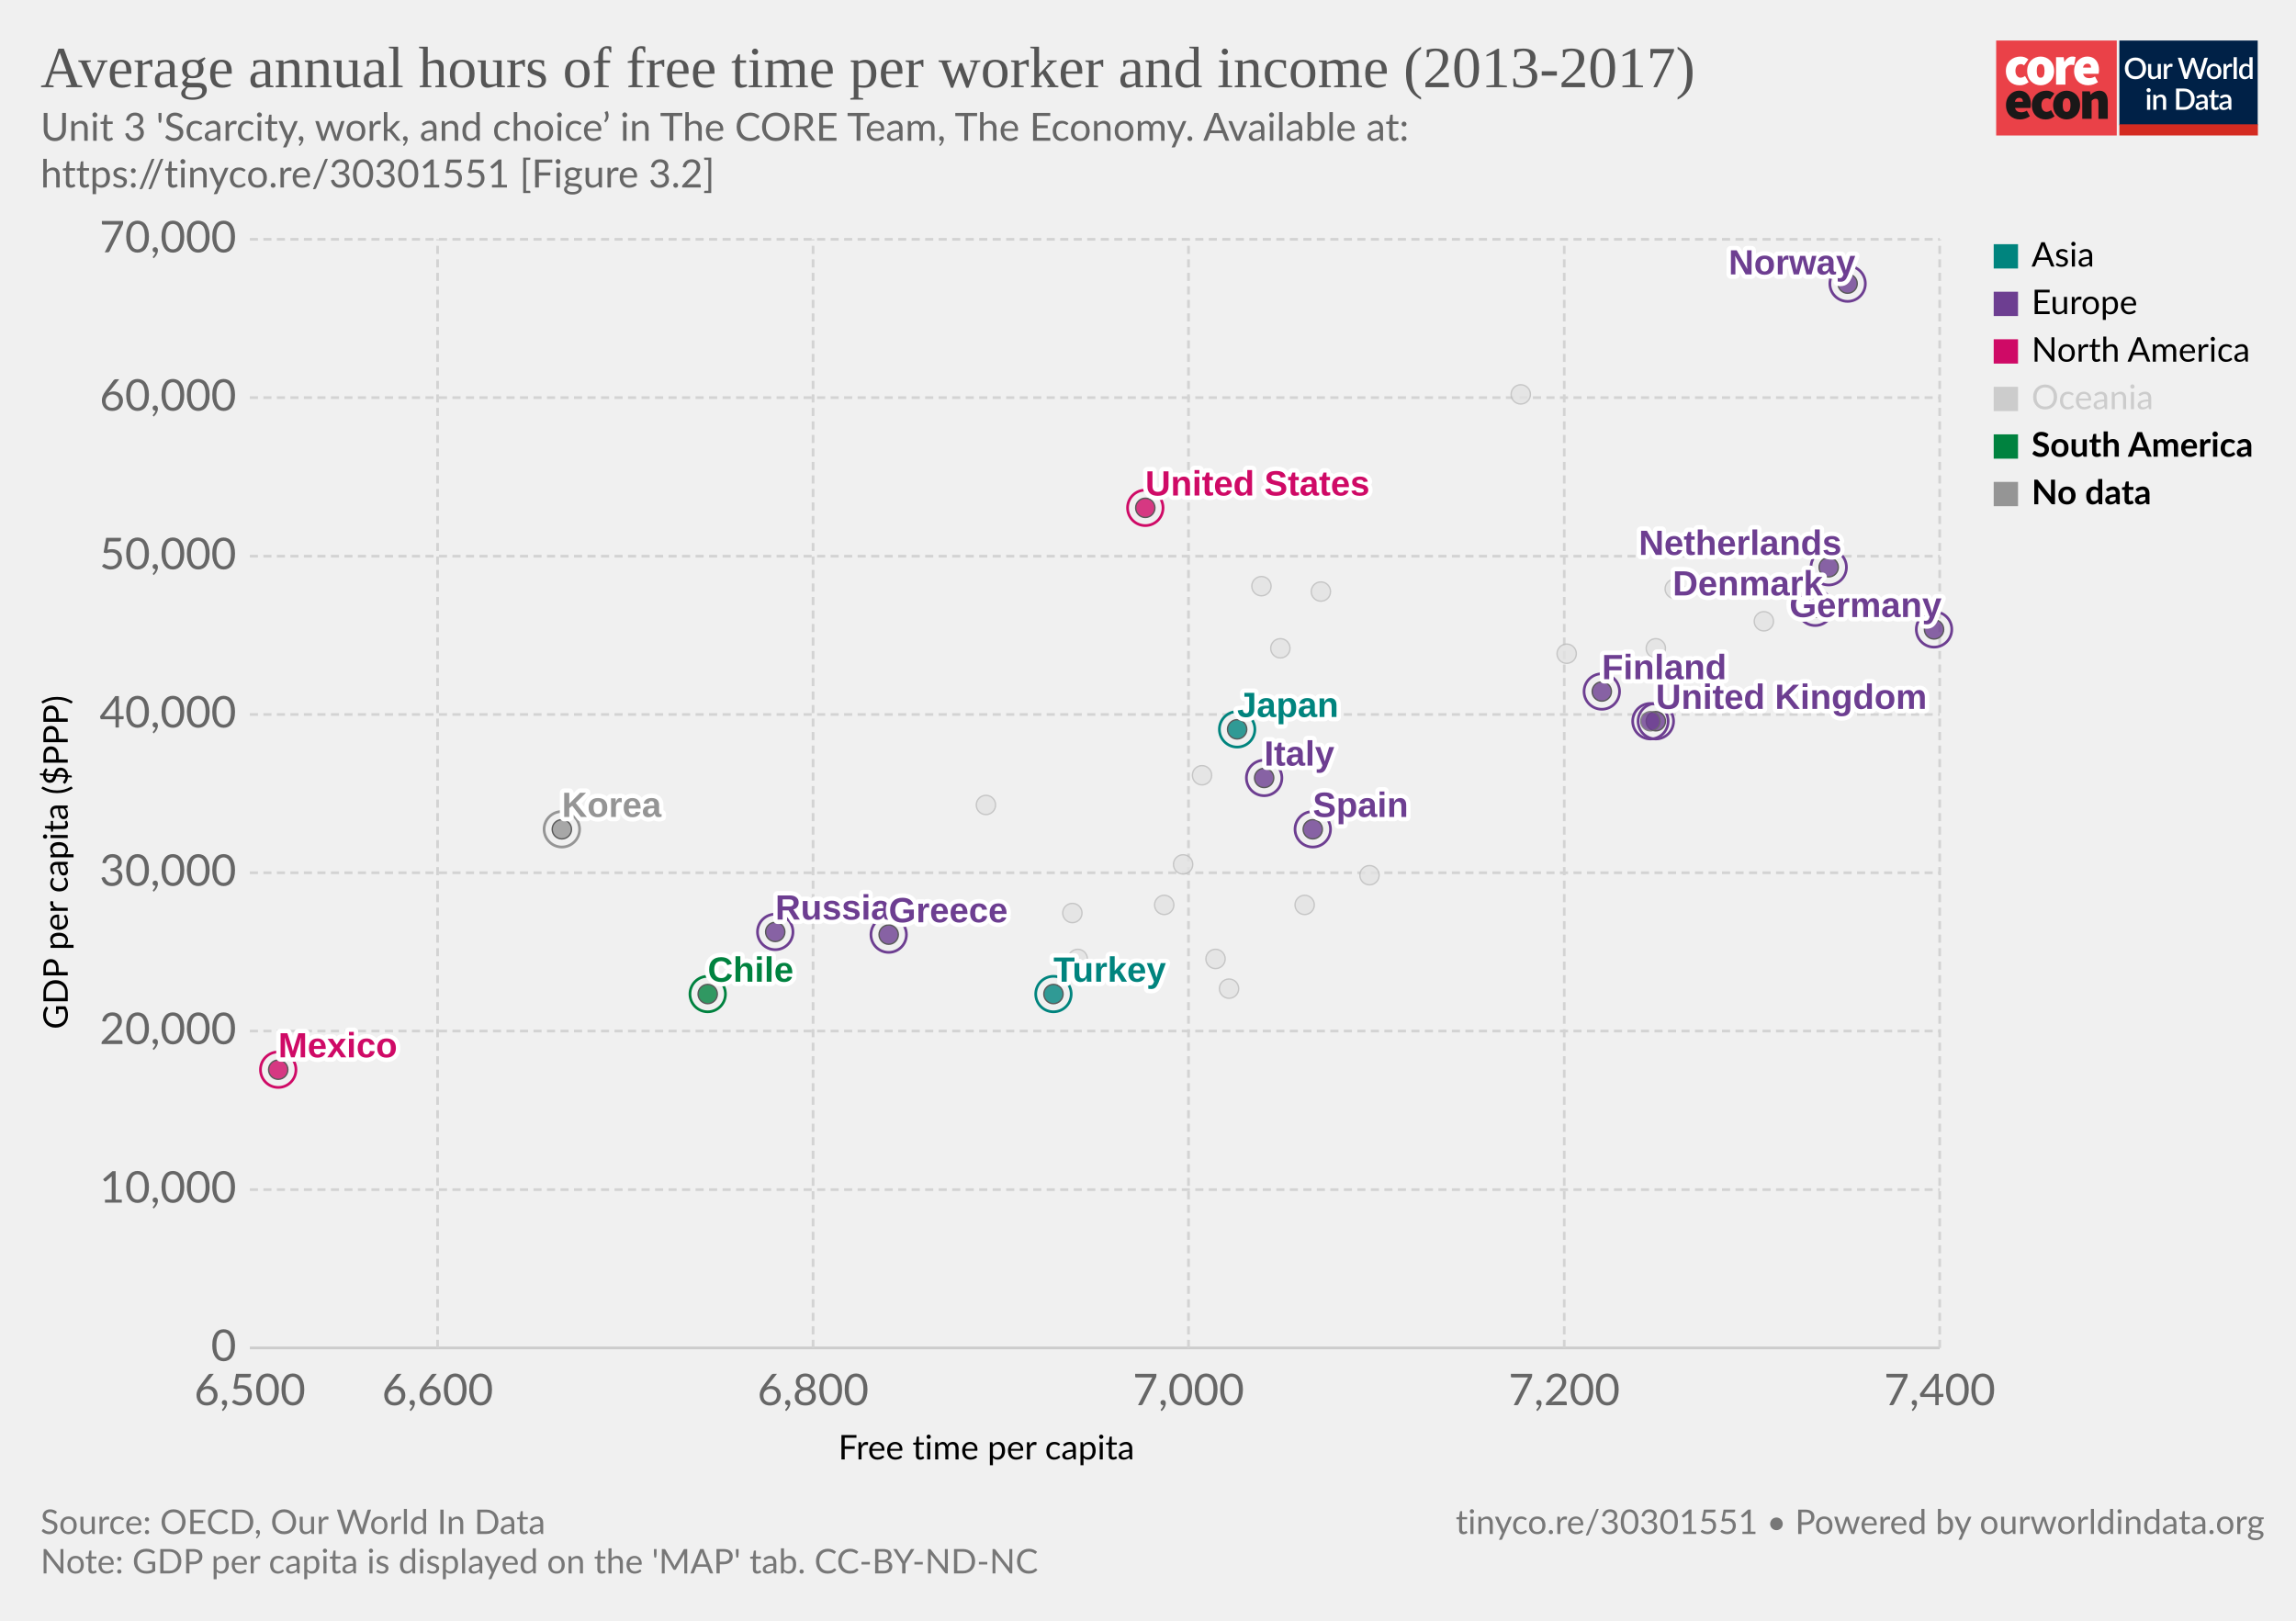
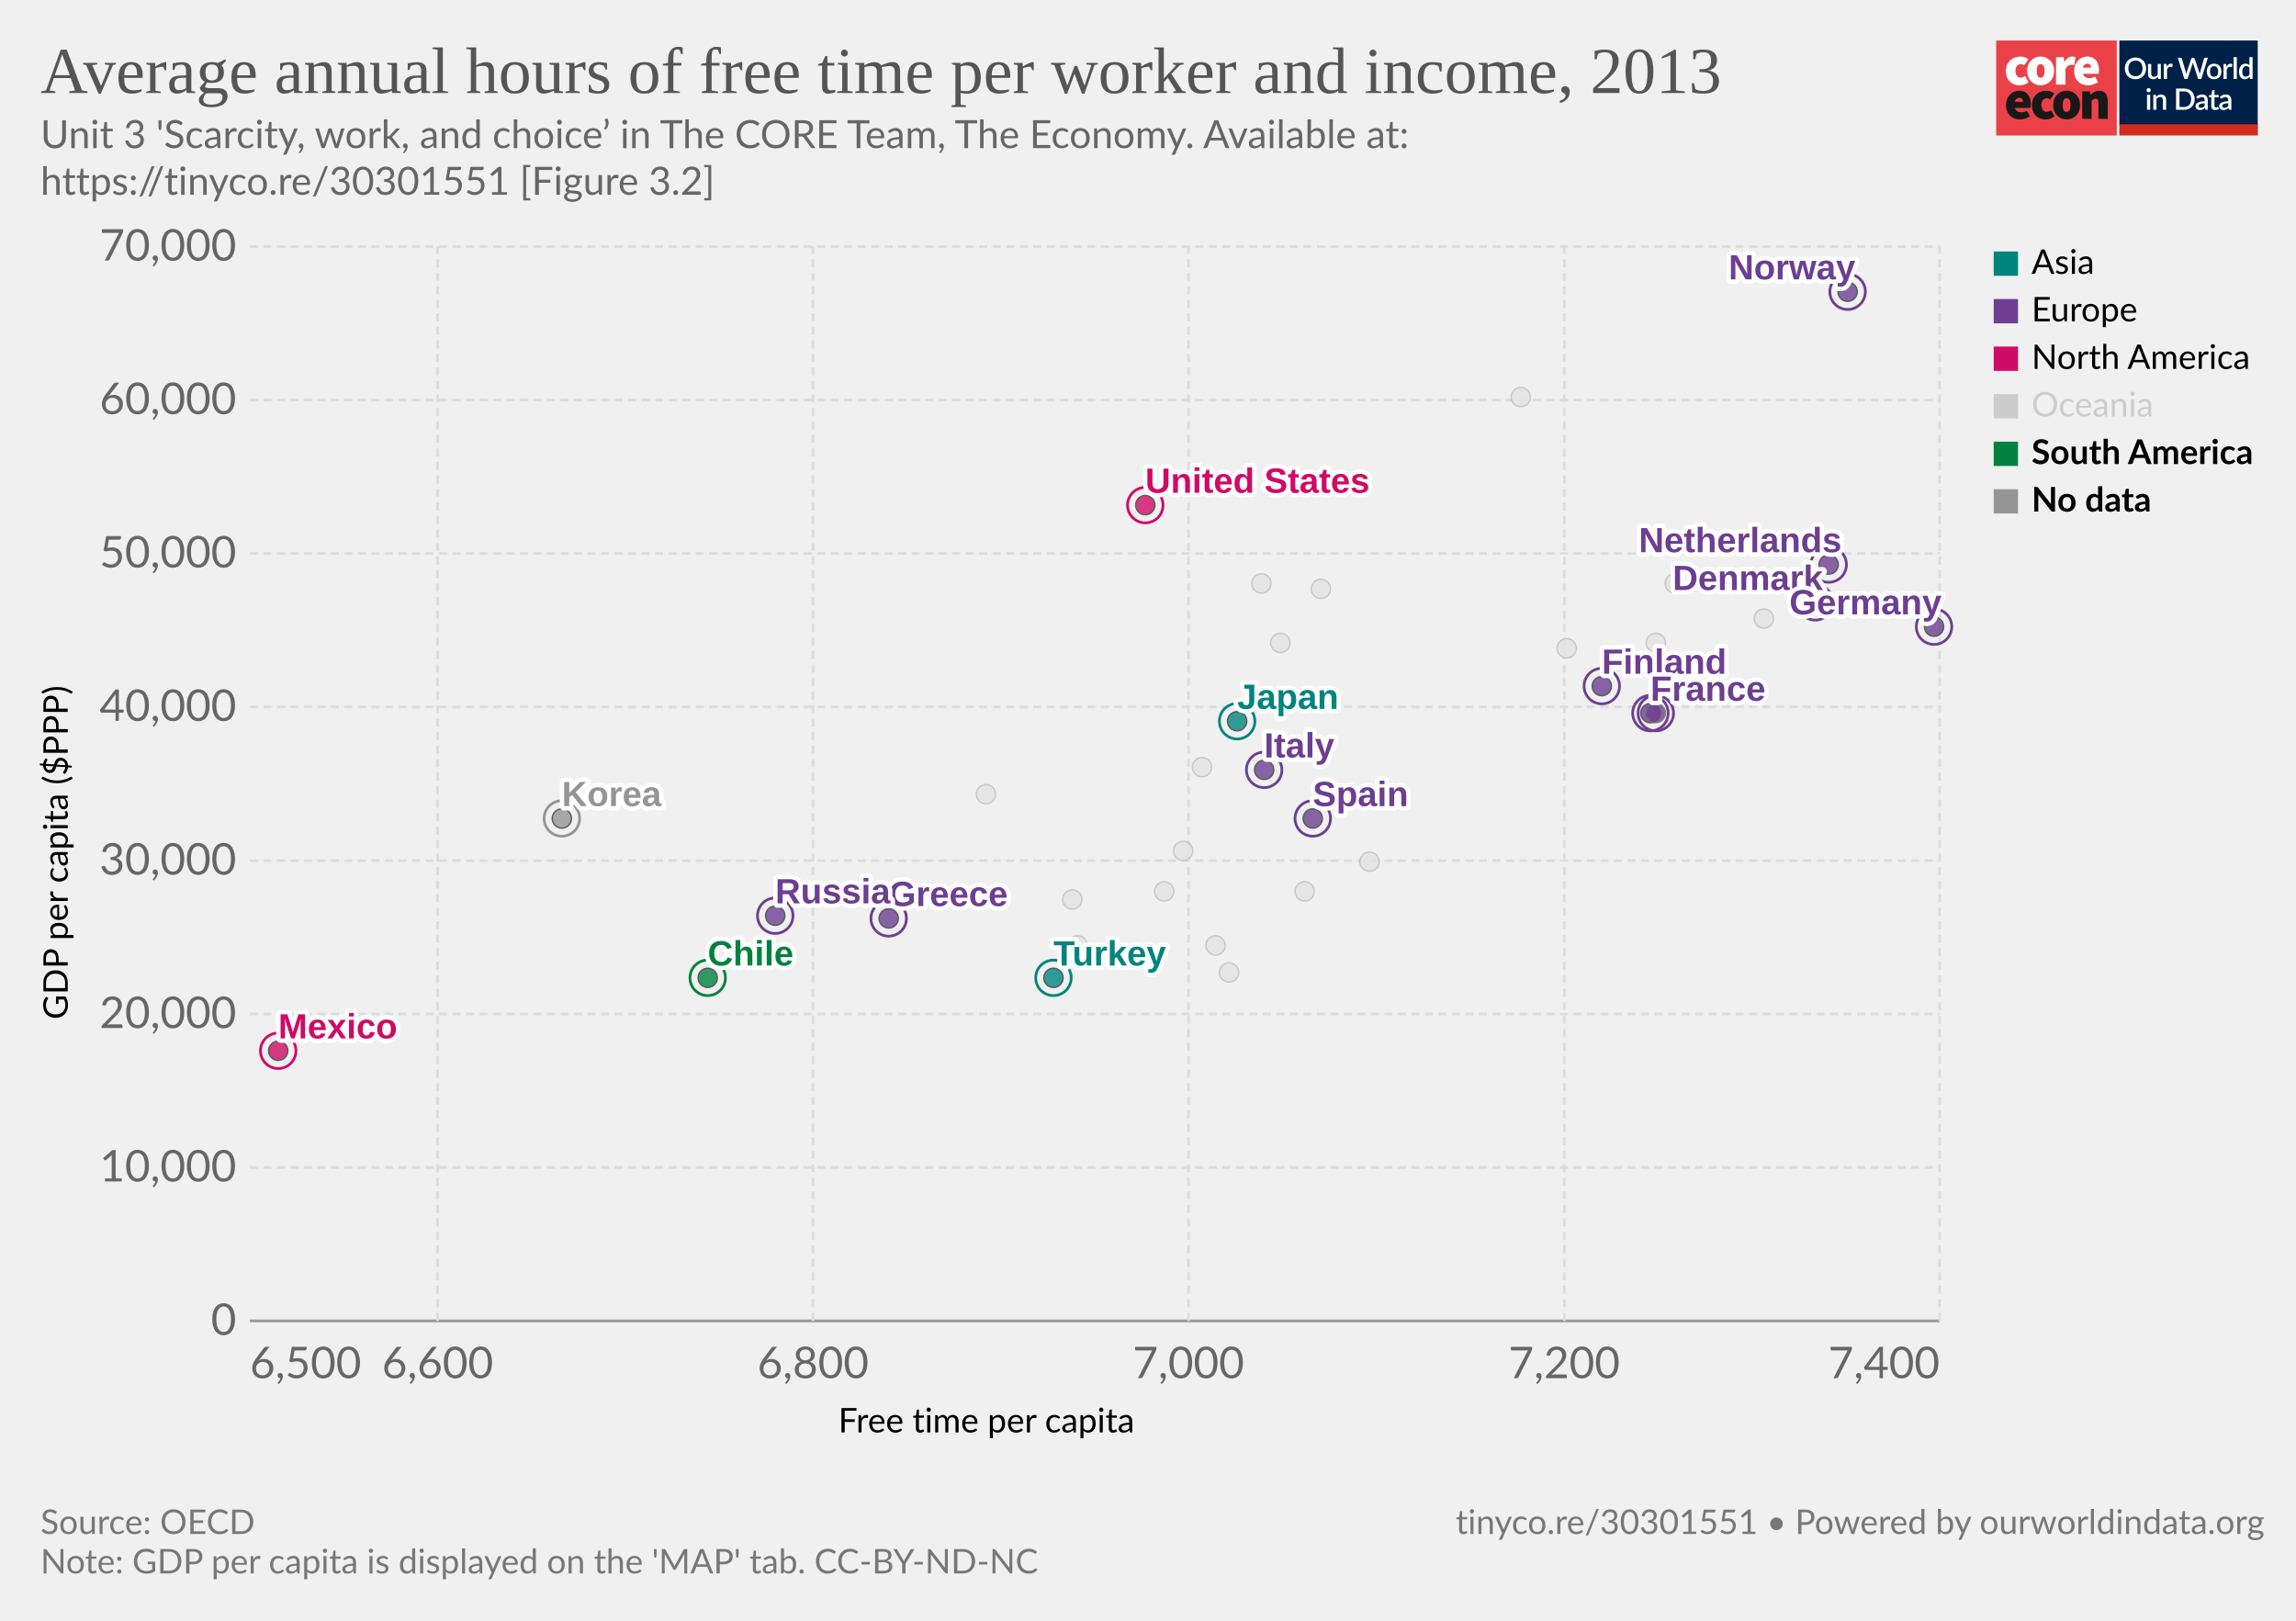
<svg xmlns="http://www.w3.org/2000/svg" version="1.1" style="background-color:#fff;-webkit-font-smoothing:antialiased" width="850" height="600" viewBox="0 0 850 600" font-family="Lato,'Helvetica Neue',Helvetica,Arial,sans-serif" font-size="18" text-rendering="optimizeLegibility">
  <g class="HeaderView">
    <g transform="matrix(.95 0 0 .95 739 15)">
-       <svg width="102" height="37" viewBox="0 0 102 37" fill="none">
+       <svg className="coreLogo" width="102" height="37" viewBox="0 0 102 37" fill="none">
        <path d="M47 0H0v37h47V0z" fill="#EA4148" />
        <path d="M3.78 11.85c0-3.55 2.67-5.6 5.68-5.6a4.63 4.63 0 013.09 1.1l-1.7 2.36c-.31-.32-.74-.5-1.18-.52-1.36 0-2.16 1.03-2.16 2.66 0 1.62.89 2.65 2.03 2.65a2.93 2.93 0 001.7-.69l1.4 2.4a5.29 5.29 0 01-3.52 1.24c-3 0-5.34-2.05-5.34-5.6z" fill="#fff" />
        <path d="M18.85 11.85c0-1.63-.42-2.66-1.52-2.66s-1.52 1.03-1.52 2.66c0 1.62.42 2.65 1.52 2.65s1.52-1.03 1.52-2.65zm-6.77 0c0-3.55 2.54-5.6 5.25-5.6 2.7 0 5.25 2.05 5.25 5.6s-2.54 5.6-5.25 5.6-5.25-2.05-5.25-5.6M23.34 6.5h2.97l.25 1.84h.09c.78-1.46 1.97-2.1 3-2.1.45-.02.9.05 1.32.22l-.6 3.16c-.38-.1-.78-.16-1.18-.17-.76 0-1.7.47-2.2 1.8v5.94h-3.65V6.5zm13.64 4.06c0-.81-.34-1.54-1.44-1.54-.8 0-1.49.47-1.7 1.54h3.14zm-6.6 1.29c0-3.47 2.49-5.6 5.07-5.6 3.13 0 4.62 2.3 4.62 5.17 0 .52-.05 1.03-.15 1.54h-6.04c.34 1.28 1.27 1.71 2.46 1.71a4.3 4.3 0 002.16-.64l1.18 2.18a7.08 7.08 0 01-3.85 1.24c-3.09 0-5.46-2.05-5.46-5.6" fill="#fff" />
        <path d="M10.43 23.87c0-.81-.34-1.54-1.44-1.54-.8 0-1.48.47-1.69 1.54h3.13zm-6.6 1.28c0-3.46 2.5-5.6 5.08-5.6 3.13 0 4.61 2.3 4.61 5.18 0 .51-.05 1.03-.15 1.54H7.34c.34 1.28 1.27 1.7 2.46 1.7.76-.01 1.5-.23 2.16-.63l1.18 2.18a7.08 7.08 0 01-3.85 1.24c-3.1 0-5.46-2.06-5.46-5.6m10.07-.01c0-3.55 2.67-5.6 5.68-5.6a4.63 4.63 0 013.09 1.11l-1.7 2.35c-.32-.31-.74-.5-1.18-.51-1.36 0-2.16 1.03-2.16 2.65 0 1.63.89 2.66 2.03 2.66a2.93 2.93 0 001.7-.69l1.39 2.4a5.29 5.29 0 01-3.51 1.24c-3 0-5.34-2.06-5.34-5.6" fill="#1A1818" />
        <path d="M28.97 25.15c0-1.62-.42-2.65-1.52-2.65s-1.52 1.03-1.52 2.65c0 1.63.42 2.66 1.52 2.66s1.52-1.03 1.52-2.66zm-6.77 0c0-3.55 2.54-5.6 5.25-5.6 2.7 0 5.25 2.05 5.25 5.6s-2.54 5.6-5.25 5.6-5.25-2.04-5.25-5.6m11.34-5.35h2.97l.25 1.29h.09a4.76 4.76 0 013.34-1.54c2.33 0 3.3 1.71 3.3 4.36v6.6h-3.64v-6.13c0-1.37-.34-1.7-1.06-1.7-.67 0-1.05.3-1.6.8v7.02h-3.65V19.8z" fill="#1A1818" />
        <path fill="#fff" d="M48 0h54v37H48z" />
        <path d="M48 0h53.93v33H48V0z" fill="#002147" />
        <path d="M58.42 10.86c0 .61-.1 1.18-.3 1.7a3.83 3.83 0 01-2.15 2.21c-.5.21-1.07.32-1.7.32-.6 0-1.17-.1-1.68-.32a3.9 3.9 0 01-2.15-2.21c-.2-.52-.3-1.09-.3-1.7 0-.61.1-1.18.3-1.7a3.93 3.93 0 012.15-2.22 4.38 4.38 0 011.69-.31c.62 0 1.18.1 1.69.31a3.79 3.79 0 012.15 2.22c.2.52.3 1.09.3 1.7zm-1.38 0c0-.48-.06-.9-.2-1.28A2.38 2.38 0 0055.43 8a2.97 2.97 0 00-1.14-.21c-.42 0-.8.07-1.15.21-.34.14-.63.35-.87.61a2.8 2.8 0 00-.56.97c-.13.38-.2.8-.2 1.28s.07.9.2 1.29a2.46 2.46 0 001.43 1.57c.35.14.73.2 1.15.2.42 0 .8-.06 1.15-.2a2.4 2.4 0 001.42-1.57c.13-.38.2-.81.2-1.29zm7.14-1.72V15h-.74c-.17 0-.27-.08-.32-.24l-.1-.54a3.42 3.42 0 01-.81.63 2.3 2.3 0 01-1.06.24c-.32 0-.6-.05-.85-.16a1.72 1.72 0 01-1-1.15 3.1 3.1 0 01-.12-.91V9.14h1.24v3.73c0 .4.09.7.27.92.18.22.46.32.83.32.27 0 .53-.06.76-.18.24-.13.46-.3.67-.52V9.13h1.23zm2.33 1.08c.18-.37.4-.66.66-.87.27-.22.58-.32.94-.32a1.34 1.34 0 01.66.17l-.09.93a.26.26 0 01-.07.14.2.2 0 01-.13.03c-.06 0-.14 0-.25-.03a1.62 1.62 0 00-.8.04c-.13.05-.25.13-.35.22-.1.1-.2.21-.28.35-.08.14-.15.3-.22.47V15h-1.24V9.13h.72c.13 0 .22.03.27.08.05.05.08.13.1.25l.08.76zm16-3.5L79.94 15h-1.21l-1.95-5.95a4.7 4.7 0 01-.12-.46 3.32 3.32 0 01-.13.46L74.57 15h-1.22l-2.57-8.28h1.13c.11 0 .2.03.28.09.08.05.14.12.16.22l1.56 5.3a6.11 6.11 0 01.16.8 10 10 0 01.2-.8l1.78-5.3a.48.48 0 01.16-.21.4.4 0 01.28-.1h.4c.11 0 .21.03.28.1.08.05.13.12.17.21l1.77 5.3.1.37.1.4a59.35 59.35 0 00.16-.76L81 7.03a.4.4 0 01.16-.22.49.49 0 01.3-.09h1.04zm2.41 2.32c.44 0 .83.07 1.18.22a2.49 2.49 0 011.47 1.55c.13.37.2.79.2 1.25 0 .47-.07.88-.2 1.26-.14.37-.33.69-.58.95a2.87 2.87 0 01-2.07.82c-.43 0-.83-.07-1.18-.22a2.55 2.55 0 01-1.47-1.55c-.14-.38-.2-.8-.2-1.26 0-.46.06-.88.2-1.25a2.55 2.55 0 011.47-1.55c.35-.15.75-.22 1.18-.22zm0 5.08c.53 0 .92-.18 1.18-.53.26-.36.4-.86.4-1.52s-.14-1.17-.4-1.53c-.26-.36-.65-.54-1.18-.54-.53 0-.93.18-1.2.54-.25.36-.38.87-.38 1.53s.13 1.16.39 1.52c.26.35.66.53 1.2.53zm4.86-3.9c.18-.37.4-.66.67-.87.26-.22.57-.32.93-.32a1.34 1.34 0 01.66.17l-.09.93a.26.26 0 01-.07.14.2.2 0 01-.13.03c-.06 0-.14 0-.25-.03a1.62 1.62 0 00-.8.04 1.29 1.29 0 00-.63.57c-.08.14-.15.3-.22.47V15H88.6V9.13h.72c.13 0 .22.03.27.08.05.05.08.13.1.25l.08.76zm4-3.73V15h-1.25V6.49h1.24zm4.91 4.09a1.45 1.45 0 00-1.24-.6c-.48 0-.86.18-1.13.54-.27.35-.4.87-.4 1.56 0 .37.02.67.08.93.07.25.15.46.27.62.11.16.25.28.42.35.16.08.35.11.56.11.31 0 .58-.07.8-.2.24-.14.45-.33.64-.58v-2.73zm1.24-4.09V15h-.75c-.16 0-.27-.08-.31-.24l-.11-.63c-.25.28-.53.52-.84.7-.31.17-.67.26-1.09.26a1.96 1.96 0 01-1.59-.78 2.73 2.73 0 01-.44-.94 4.86 4.86 0 01.01-2.5c.12-.37.3-.7.51-.96a2.3 2.3 0 011.85-.88c.34 0 .63.05.88.16.24.11.45.26.64.46V6.49h1.24zm-39.9 14.65V27h-1.24v-5.86h1.24zm.2-1.78c0 .12-.02.22-.06.32a.83.83 0 01-1.34.26.8.8 0 01-.24-.58c0-.11.02-.22.06-.32a.89.89 0 01.43-.43.76.76 0 01.64 0 .81.81 0 01.45.43c.04.1.06.2.06.32zm2.16 2.55a3.67 3.67 0 01.83-.63 2.32 2.32 0 011.9-.08c.24.11.45.26.61.46.17.2.3.43.38.7.09.28.13.58.13.9V27H65v-3.73c0-.4-.1-.7-.28-.92-.18-.22-.45-.33-.83-.33-.27 0-.53.06-.77.19-.23.13-.45.3-.66.52V27h-1.23v-5.86h.74c.17 0 .28.07.33.23l.08.54zm14.96.95c0 .61-.1 1.17-.3 1.68a3.78 3.78 0 01-2.15 2.16c-.5.2-1.07.3-1.69.3H70.1v-8.28h3.12c.62 0 1.19.1 1.7.3a3.71 3.71 0 012.14 2.16c.2.5.3 1.07.3 1.68zm-1.37 0c0-.48-.07-.9-.2-1.28a2.6 2.6 0 00-.55-.96 2.35 2.35 0 00-.87-.6 2.97 2.97 0 00-1.15-.21h-1.77v6.1h1.77c.43 0 .81-.07 1.15-.2a2.42 2.42 0 001.42-1.56c.13-.38.2-.81.2-1.29zm5.27 1.58a7.5 7.5 0 00-1.12.1c-.3.06-.55.13-.73.22a.97.97 0 00-.41.3.68.68 0 00-.12.4c0 .13.02.25.06.35.05.1.1.18.18.24.08.06.18.1.28.14a1.78 1.78 0 001.18-.14c.23-.12.46-.3.68-.53v-1.08zm-3.28-2.49a3.36 3.36 0 012.37-.92c.34 0 .63.05.9.16a1.83 1.83 0 011.06 1.18c.1.27.15.57.15.9V27h-.55a.56.56 0 01-.27-.05.42.42 0 01-.16-.23l-.12-.47-.44.36c-.15.1-.3.2-.46.26a2.77 2.77 0 01-1.75.12c-.2-.06-.38-.16-.53-.29a1.46 1.46 0 01-.48-1.18c0-.23.06-.45.18-.66.12-.22.32-.41.6-.58a4 4 0 011.1-.43 8.03 8.03 0 011.68-.19v-.39c0-.42-.1-.73-.27-.94-.18-.2-.45-.3-.8-.3-.23-.01-.43.02-.6.08a6.05 6.05 0 00-.74.39.54.54 0 01-.28.08.38.38 0 01-.22-.06.6.6 0 01-.15-.17l-.22-.4zm7.38 5.14c-.48 0-.86-.13-1.12-.4-.26-.28-.4-.67-.4-1.17v-3.41h-.64a.27.27 0 01-.18-.07c-.05-.04-.07-.11-.07-.2v-.5l.95-.14.27-1.7a.31.31 0 01.1-.15c.04-.04.1-.06.18-.06h.63v1.93h1.63v.89h-1.63v3.33c0 .2.05.37.16.48.1.11.24.17.41.17a.79.79 0 00.43-.12 4 4 0 00.12-.08.2.2 0 01.11-.04c.07 0 .13.04.17.11l.37.6c-.2.18-.42.3-.68.4a2.5 2.5 0 01-.8.13zm5.11-2.65a7.5 7.5 0 00-1.11.1 3 3 0 00-.74.22.97.97 0 00-.4.3.68.68 0 00-.13.4c0 .13.02.25.06.35.05.1.11.18.19.24s.17.1.28.14a1.78 1.78 0 001.18-.14c.23-.12.45-.3.67-.53v-1.08zm-3.28-2.49a3.36 3.36 0 012.37-.92c.34 0 .64.05.9.16.27.11.49.26.66.46.18.2.32.44.41.72.1.27.14.57.14.9V27h-.55a.56.56 0 01-.27-.05c-.06-.04-.11-.11-.15-.23l-.12-.47-.45.36c-.14.1-.3.2-.45.26a2.77 2.77 0 01-1.75.12c-.2-.06-.38-.16-.53-.29a1.46 1.46 0 01-.49-1.18c0-.23.06-.45.18-.66.12-.22.32-.41.6-.58.28-.17.65-.31 1.1-.43a8.03 8.03 0 011.68-.19v-.39c0-.42-.09-.73-.27-.94-.18-.2-.44-.3-.8-.3a1.5 1.5 0 00-.59.08 6.09 6.09 0 00-.74.39.54.54 0 01-.29.08.38.38 0 01-.22-.06.6.6 0 01-.14-.17l-.23-.4z" fill="#fff" />
        <path fill="#D42B21" d="M48 32.65h54V37H48z" />
      </svg>
    </g>
-     <a href="https://ourworldindata.org/grapher/annual-hours-of-free-time-per-worker-and-income-finn?tab=chart&amp;stackMode=absolute&amp;region=World" target="_blank" rel="noopener" font-family="&quot;Playfair Display&quot;,Georgia,&quot;Times New Roman&quot;,serif">
-       <text font-size="21.6" x="15" y="32.3" fill="#555">
-         <tspan x="15" y="32.28">Average annual hours of free time per worker and income (2013-2017)</tspan>
+     <a href="https://ourworldindata.org/grapher/annual-hours-of-free-time-per-worker-and-income-finn" target="_blank" rel="noopener" font-family="&quot;Playfair Display&quot;,Georgia,&quot;Times New Roman&quot;,serif">
+       <text font-size="24.3" x="15" y="34.4" fill="#555">
+         <tspan x="15" y="34.44">Average annual hours of free time per worker and income, 2013</tspan>
      </text>
    </a>
-     <text font-size="14.4" x="15" y="52.1" fill="#666">
-       <tspan x="15" y="52.12">Unit 3 'Scarcity, work, and choice’ in The CORE Team, The Economy. Available at:</tspan>
-       <tspan x="15" y="69.4">https://tinyco.re/30301551 [Figure 3.2]</tspan>
+     <text font-size="14.4" x="15" y="54.8" fill="#666">
+       <tspan x="15" y="54.82">Unit 3 'Scarcity, work, and choice’ in The CORE Team, The Economy. Available at:</tspan>
+       <tspan x="15" y="72.1">https://tinyco.re/30301551 [Figure 3.2]</tspan>
    </text>
  </g>
  <g class="ScatterPlot">
    <g class="DualAxisView">
      <g class="HorizontalAxis">
-         <text font-size="12.6" x="310.4" y="540.3">
-           <tspan x="310.35" y="540.28">Free time per capita</tspan>
-         </text>
-         <text x="92.5" y="520.2" fill="#666" text-anchor="middle" font-size="16.2">6,500</text>
-         <text x="162" y="520.2" fill="#666" text-anchor="middle" font-size="16.2">6,600</text>
-         <text x="301" y="520.2" fill="#666" text-anchor="middle" font-size="16.2">6,800</text>
-         <text x="440" y="520.2" fill="#666" text-anchor="middle" font-size="16.2">7,000</text>
-         <text x="579.1" y="520.2" fill="#666" text-anchor="middle" font-size="16.2">7,200</text>
-         <text x="718.1" y="520.2" fill="#666" text-anchor="middle" font-size="16.2">7,400</text>
+         <text font-size="12.6" x="310.4" y="530.3">
+           <tspan x="310.35" y="530.28">Free time per capita</tspan>
+         </text>
+         <text x="92.5" y="510.2" fill="#666" text-anchor="start" font-size="16.2">6,500</text>
+         <text x="162" y="510.2" fill="#666" text-anchor="middle" font-size="16.2">6,600</text>
+         <text x="301" y="510.2" fill="#666" text-anchor="middle" font-size="16.2">6,800</text>
+         <text x="440" y="510.2" fill="#666" text-anchor="middle" font-size="16.2">7,000</text>
+         <text x="579.1" y="510.2" fill="#666" text-anchor="middle" font-size="16.2">7,200</text>
+         <text x="718.09" y="510.2" fill="#666" text-anchor="end" font-size="16.2">7,400</text>
      </g>
      <g class="VerticalAxis">
-         <text font-size="12.6" x="-381" y="25.1" transform="rotate(-90)">
-           <tspan x="-381.03" y="25.08">GDP per capita ($PPP)</tspan>
-         </text>
-         <text x="87.5" y="499" fill="#666" dominant-baseline="middle" text-anchor="end" font-size="16.2">0</text>
-         <text x="87.5" y="440.4" fill="#666" dominant-baseline="middle" text-anchor="end" font-size="16.2">10,000</text>
-         <text x="87.5" y="381.7" fill="#666" dominant-baseline="middle" text-anchor="end" font-size="16.2">20,000</text>
-         <text x="87.5" y="323.1" fill="#666" dominant-baseline="middle" text-anchor="end" font-size="16.2">30,000</text>
-         <text x="87.5" y="264.5" fill="#666" dominant-baseline="middle" text-anchor="end" font-size="16.2">40,000</text>
-         <text x="87.5" y="205.9" fill="#666" dominant-baseline="middle" text-anchor="end" font-size="16.2">50,000</text>
-         <text x="87.5" y="147.2" fill="#666" dominant-baseline="middle" text-anchor="end" font-size="16.2">60,000</text>
-         <text x="87.5" y="88.6" fill="#666" dominant-baseline="middle" text-anchor="end" font-size="16.2">70,000</text>
+         <text font-size="12.6" x="-377.4" y="25.1" transform="rotate(-90)">
+           <tspan x="-377.38" y="25.08">GDP per capita ($PPP)</tspan>
+         </text>
+         <text x="87.5" y="489" dy=".32em" text-anchor="end" fill="#666" font-size="16.2">0</text>
+         <text x="87.5" y="432.2" dy=".32em" text-anchor="end" fill="#666" font-size="16.2">10,000</text>
+         <text x="87.5" y="375.4" dy=".32em" text-anchor="end" fill="#666" font-size="16.2">20,000</text>
+         <text x="87.5" y="318.6" dy=".32em" text-anchor="end" fill="#666" font-size="16.2">30,000</text>
+         <text x="87.5" y="261.7" dy=".32em" text-anchor="end" fill="#666" font-size="16.2">40,000</text>
+         <text x="87.5" y="204.9" dy=".32em" text-anchor="end" fill="#666" font-size="16.2">50,000</text>
+         <text x="87.5" y="148.1" dy=".32em" text-anchor="end" fill="#666" font-size="16.2">60,000</text>
+         <text x="87.5" y="91.3" dy=".32em" text-anchor="end" fill="#666" font-size="16.2">70,000</text>
      </g>
      <g class="AxisGridLines horizontalLines">
-         <path stroke="#ccc" d="M92.5 499h625.59" />
-         <path stroke="#d3d3d3" stroke-dasharray="3,2" d="M92.5 440.4h625.59M92.5 381.7h625.59M92.5 323.1h625.59M92.5 264.5h625.59M92.5 205.9h625.59M92.5 147.2h625.59M92.5 88.6h625.59" />
-       </g>
-       <g class="AxisGridLines verticalLines" stroke="#d3d3d3" stroke-dasharray="3,2">
-         <path d="M162 499V88.6M301 499V88.6M440 499V88.6M579.1 499V88.6M718.1 499V88.6" />
+         <path stroke="#999" d="M92.5 489h625.59" />
+         <path stroke="#ddd" stroke-dasharray="3,2" d="M92.5 432.2h625.59M92.5 375.4h625.59M92.5 318.6h625.59M92.5 261.7h625.59M92.5 204.9h625.59M92.5 148.1h625.59M92.5 91.3h625.59" />
+       </g>
+       <g class="AxisGridLines verticalLines" stroke="#ddd" stroke-dasharray="3,2">
+         <path d="M162 489V91.3M301 489V91.3M440 489V91.3M579.1 489V91.3M718.1 489V91.3" />
      </g>
    </g>
    <g class="PointsWithLabels clickable" clip-path="url(#a)" font-family="Arial, sans-serif">
-       <path fill="rgba(255,255,255,0)" d="M92.5 88.6h625.6V499H92.5z" />
+       <path fill="rgba(255,255,255,0)" d="M92.5 91.3h625.6V489H92.5z" />
      <defs>
        <clipPath id="a">
-           <path d="M82.5 78.6h645.6V509H82.5z" />
+           <path d="M82.5 81.3h645.6V499H82.5z" />
        </clipPath>
      </defs>
-       <g class="key-Ireland_0">
-         <circle cx="467" cy="217" r="3.57" fill="#e2e2e2" opacity=".8" stroke="#bbb" stroke-width=".5" />
-       </g>
-       <g class="key-Belgium_0">
-         <circle cx="580" cy="242" r="3.57" fill="#e2e2e2" opacity=".8" stroke="#bbb" stroke-width=".5" />
-       </g>
-       <g class="key-Switzerland_0">
-         <circle cx="563" cy="146" r="3.57" fill="#e2e2e2" opacity=".8" stroke="#bbb" stroke-width=".5" />
-       </g>
-       <g class="key-Sweden_0">
-         <circle cx="653" cy="230" r="3.57" fill="#e2e2e2" opacity=".8" stroke="#bbb" stroke-width=".5" />
-       </g>
-       <g class="key-Poland_0">
-         <circle cx="399" cy="355" r="3.57" fill="#e2e2e2" opacity=".8" stroke="#bbb" stroke-width=".5" />
-       </g>
-       <g class="key-Australia_0">
-         <circle cx="489" cy="219" r="3.57" fill="#e2e2e2" opacity=".8" stroke="#bbb" stroke-width=".5" />
-       </g>
-       <g class="key-Austria_0">
-         <circle cx="620" cy="218" r="3.57" fill="#e2e2e2" opacity=".8" stroke="#bbb" stroke-width=".5" />
-       </g>
-       <g class="key-Canada_0">
-         <circle cx="474" cy="240" r="3.57" fill="#e2e2e2" opacity=".8" stroke="#bbb" stroke-width=".5" />
-       </g>
-       <g class="key-Slovenia_0">
-         <circle cx="507" cy="324" r="3.57" fill="#e2e2e2" opacity=".8" stroke="#bbb" stroke-width=".5" />
-       </g>
-       <g class="key-Slovakia_0">
-         <circle cx="431" cy="335" r="3.57" fill="#e2e2e2" opacity=".8" stroke="#bbb" stroke-width=".5" />
-       </g>
-       <g class="key-Portugal_0">
-         <circle cx="483" cy="335" r="3.57" fill="#e2e2e2" opacity=".8" stroke="#bbb" stroke-width=".5" />
-       </g>
-       <g class="key-New-Zealand_0">
-         <circle cx="445" cy="287" r="3.57" fill="#e2e2e2" opacity=".8" stroke="#bbb" stroke-width=".5" />
-       </g>
-       <g class="key-Latvia_0">
-         <circle cx="455" cy="366" r="3.57" fill="#e2e2e2" opacity=".8" stroke="#bbb" stroke-width=".5" />
-       </g>
-       <g class="key-Israel_0">
-         <circle cx="365" cy="298" r="3.57" fill="#e2e2e2" opacity=".8" stroke="#bbb" stroke-width=".5" />
-       </g>
-       <g class="key-Hungary_0">
-         <circle cx="450" cy="355" r="3.57" fill="#e2e2e2" opacity=".8" stroke="#bbb" stroke-width=".5" />
-       </g>
-       <g class="key-Estonia_0">
-         <circle cx="397" cy="338" r="3.57" fill="#e2e2e2" opacity=".8" stroke="#bbb" stroke-width=".5" />
-       </g>
-       <g class="key-Czechia_0">
-         <circle cx="438" cy="320" r="3.57" fill="#e2e2e2" opacity=".8" stroke="#bbb" stroke-width=".5" />
-       </g>
-       <g class="key-Iceland_0">
-         <circle cx="613" cy="240" r="3.57" fill="#e2e2e2" opacity=".8" stroke="#bbb" stroke-width=".5" />
-       </g>
-       <g class="key-United-Kingdom_0">
-         <circle cx="613" cy="267" fill="none" stroke="#6D3E91" r="6.57" />
-         <circle cx="613" cy="267" r="3.57" fill="#6D3E91" opacity=".8" stroke="#333" stroke-width=".5" />
-       </g>
-       <g class="key-France_0">
-         <circle cx="611" cy="267" fill="none" stroke="#6D3E91" r="6.57" />
-         <circle cx="611" cy="267" r="3.57" fill="#6D3E91" opacity=".8" stroke="#666" stroke-width=".5" />
-       </g>
-       <g class="key-Netherlands_0">
-         <circle cx="677" cy="210" fill="none" stroke="#6D3E91" r="6.57" />
-         <circle cx="677" cy="210" r="3.57" fill="#6D3E91" opacity=".8" stroke="#333" stroke-width=".5" />
-       </g>
-       <g class="key-Germany_0">
-         <circle cx="716" cy="233" fill="none" stroke="#6D3E91" r="6.57" />
-         <circle cx="716" cy="233" r="3.57" fill="#6D3E91" opacity=".8" stroke="#333" stroke-width=".5" />
-       </g>
-       <g class="key-Italy_0">
-         <circle cx="468" cy="288" fill="none" stroke="#6D3E91" r="6.57" />
-         <circle cx="468" cy="288" r="3.57" fill="#6D3E91" opacity=".8" stroke="#333" stroke-width=".5" />
-       </g>
-       <g class="key-Spain_0">
-         <circle cx="486" cy="307" fill="none" stroke="#6D3E91" r="6.57" />
-         <circle cx="486" cy="307" r="3.57" fill="#6D3E91" opacity=".8" stroke="#333" stroke-width=".5" />
-       </g>
-       <g class="key-Russia_0">
-         <circle cx="287" cy="345" fill="none" stroke="#6D3E91" r="6.57" />
-         <circle cx="287" cy="345" r="3.57" fill="#6D3E91" opacity=".8" stroke="#333" stroke-width=".5" />
-       </g>
-       <g class="key-United-States_0">
-         <circle cx="424" cy="188" fill="none" stroke="#CF0A66" r="6.57" />
-         <circle cx="424" cy="188" r="3.57" fill="#CF0A66" opacity=".8" stroke="#333" stroke-width=".5" />
-       </g>
-       <g class="key-Japan_0">
-         <circle cx="458" cy="270" fill="none" stroke="#00847E" r="6.57" />
-         <circle cx="458" cy="270" r="3.57" fill="#00847E" opacity=".8" stroke="#333" stroke-width=".5" />
-       </g>
-       <g class="key-Turkey_0">
-         <circle cx="390" cy="368" fill="none" stroke="#00847E" r="6.57" />
-         <circle cx="390" cy="368" r="3.57" fill="#00847E" opacity=".8" stroke="#333" stroke-width=".5" />
-       </g>
-       <g class="key-Norway_0">
-         <circle cx="684" cy="105" fill="none" stroke="#6D3E91" r="6.57" />
-         <circle cx="684" cy="105" r="3.57" fill="#6D3E91" opacity=".8" stroke="#333" stroke-width=".5" />
-       </g>
-       <g class="key-Mexico_0">
-         <circle cx="103" cy="396" fill="none" stroke="#CF0A66" r="6.57" />
-         <circle cx="103" cy="396" r="3.57" fill="#CF0A66" opacity=".8" stroke="#333" stroke-width=".5" />
-       </g>
-       <g class="key-Greece_0">
-         <circle cx="329" cy="346" fill="none" stroke="#6D3E91" r="6.57" />
-         <circle cx="329" cy="346" r="3.57" fill="#6D3E91" opacity=".8" stroke="#333" stroke-width=".5" />
-       </g>
-       <g class="key-Finland_0">
-         <circle cx="593" cy="256" fill="none" stroke="#6D3E91" r="6.57" />
-         <circle cx="593" cy="256" r="3.57" fill="#6D3E91" opacity=".8" stroke="#333" stroke-width=".5" />
-       </g>
-       <g class="key-Denmark_0">
-         <circle cx="672" cy="225" fill="none" stroke="#6D3E91" r="6.57" />
-         <circle cx="672" cy="225" r="3.57" fill="#6D3E91" opacity=".8" stroke="#333" stroke-width=".5" />
-       </g>
-       <g class="key-Chile_0">
-         <circle cx="262" cy="368" fill="none" stroke="#00823F" r="6.57" />
-         <circle cx="262" cy="368" r="3.57" fill="#00823F" opacity=".8" stroke="#333" stroke-width=".5" />
-       </g>
-       <g class="key-Korea_0">
-         <circle cx="208" cy="307" fill="none" stroke="#959595" r="6.57" />
-         <circle cx="208" cy="307" r="3.57" fill="#959595" opacity=".8" stroke="#333" stroke-width=".5" />
-       </g>
-       <text x="613" y="262.43" font-size="13" font-family="Arial, sans-serif" font-weight="700" fill="#fff" stroke="#fff" stroke-linecap="round" stroke-linejoin="round" stroke-width=".25em">United Kingdom</text>
-       <text x="613" y="262.43" font-size="13" font-family="Arial, sans-serif" font-weight="700" fill="#6D3E91">United Kingdom</text>
-       <text x="606.67" y="205.43" font-size="13" font-family="Arial, sans-serif" font-weight="700" fill="#fff" stroke="#fff" stroke-linecap="round" stroke-linejoin="round" stroke-width=".25em">Netherlands</text>
-       <text x="606.67" y="205.43" font-size="13" font-family="Arial, sans-serif" font-weight="700" fill="#6D3E91">Netherlands</text>
-       <text x="662.44" y="228.43" font-size="13" font-family="Arial, sans-serif" font-weight="700" fill="#fff" stroke="#fff" stroke-linecap="round" stroke-linejoin="round" stroke-width=".25em">Germany</text>
-       <text x="662.44" y="228.43" font-size="13" font-family="Arial, sans-serif" font-weight="700" fill="#6D3E91">Germany</text>
-       <text x="468" y="283.43" font-size="13" font-family="Arial, sans-serif" font-weight="700" fill="#fff" stroke="#fff" stroke-linecap="round" stroke-linejoin="round" stroke-width=".25em">Italy</text>
-       <text x="468" y="283.43" font-size="13" font-family="Arial, sans-serif" font-weight="700" fill="#6D3E91">Italy</text>
-       <text x="486" y="302.43" font-size="13" font-family="Arial, sans-serif" font-weight="700" fill="#fff" stroke="#fff" stroke-linecap="round" stroke-linejoin="round" stroke-width=".25em">Spain</text>
-       <text x="486" y="302.43" font-size="13" font-family="Arial, sans-serif" font-weight="700" fill="#6D3E91">Spain</text>
-       <text x="287" y="340.43" font-size="13" font-family="Arial, sans-serif" font-weight="700" fill="#fff" stroke="#fff" stroke-linecap="round" stroke-linejoin="round" stroke-width=".25em">Russia</text>
-       <text x="287" y="340.43" font-size="13" font-family="Arial, sans-serif" font-weight="700" fill="#6D3E91">Russia</text>
-       <text x="424" y="183.43" font-size="13" font-family="Arial, sans-serif" font-weight="700" fill="#fff" stroke="#fff" stroke-linecap="round" stroke-linejoin="round" stroke-width=".25em">United States</text>
-       <text x="424" y="183.43" font-size="13" font-family="Arial, sans-serif" font-weight="700" fill="#CF0A66">United States</text>
-       <text x="458" y="265.43" font-size="13" font-family="Arial, sans-serif" font-weight="700" fill="#fff" stroke="#fff" stroke-linecap="round" stroke-linejoin="round" stroke-width=".25em">Japan</text>
-       <text x="458" y="265.43" font-size="13" font-family="Arial, sans-serif" font-weight="700" fill="#00847E">Japan</text>
-       <text x="390" y="363.43" font-size="13" font-family="Arial, sans-serif" font-weight="700" fill="#fff" stroke="#fff" stroke-linecap="round" stroke-linejoin="round" stroke-width=".25em">Turkey</text>
-       <text x="390" y="363.43" font-size="13" font-family="Arial, sans-serif" font-weight="700" fill="#00847E">Turkey</text>
-       <text x="639.93" y="101.6" font-size="13" font-family="Arial, sans-serif" font-weight="700" fill="#fff" stroke="#fff" stroke-linecap="round" stroke-linejoin="round" stroke-width=".25em">Norway</text>
-       <text x="639.93" y="101.6" font-size="13" font-family="Arial, sans-serif" font-weight="700" fill="#6D3E91">Norway</text>
-       <text x="103" y="391.43" font-size="13" font-family="Arial, sans-serif" font-weight="700" fill="#fff" stroke="#fff" stroke-linecap="round" stroke-linejoin="round" stroke-width=".25em">Mexico</text>
-       <text x="103" y="391.43" font-size="13" font-family="Arial, sans-serif" font-weight="700" fill="#CF0A66">Mexico</text>
-       <text x="329" y="341.43" font-size="13" font-family="Arial, sans-serif" font-weight="700" fill="#fff" stroke="#fff" stroke-linecap="round" stroke-linejoin="round" stroke-width=".25em">Greece</text>
-       <text x="329" y="341.43" font-size="13" font-family="Arial, sans-serif" font-weight="700" fill="#6D3E91">Greece</text>
-       <text x="593" y="251.43" font-size="13" font-family="Arial, sans-serif" font-weight="700" fill="#fff" stroke="#fff" stroke-linecap="round" stroke-linejoin="round" stroke-width=".25em">Finland</text>
-       <text x="593" y="251.43" font-size="13" font-family="Arial, sans-serif" font-weight="700" fill="#6D3E91">Finland</text>
-       <text x="619.22" y="220.43" font-size="13" font-family="Arial, sans-serif" font-weight="700" fill="#fff" stroke="#fff" stroke-linecap="round" stroke-linejoin="round" stroke-width=".25em">Denmark</text>
-       <text x="619.22" y="220.43" font-size="13" font-family="Arial, sans-serif" font-weight="700" fill="#6D3E91">Denmark</text>
-       <text x="262" y="363.43" font-size="13" font-family="Arial, sans-serif" font-weight="700" fill="#fff" stroke="#fff" stroke-linecap="round" stroke-linejoin="round" stroke-width=".25em">Chile</text>
-       <text x="262" y="363.43" font-size="13" font-family="Arial, sans-serif" font-weight="700" fill="#00823F">Chile</text>
-       <text x="208" y="302.43" font-size="13" font-family="Arial, sans-serif" font-weight="700" fill="#fff" stroke="#fff" stroke-linecap="round" stroke-linejoin="round" stroke-width=".25em">Korea</text>
-       <text x="208" y="302.43" font-size="13" font-family="Arial, sans-serif" font-weight="700" fill="#959595">Korea</text>
+       <g class="key-Australia">
+         <circle cx="489" cy="218" r="3.57" fill="#e2e2e2" opacity=".8" stroke="#bbb" stroke-width=".5" />
+       </g>
+       <g class="key-Austria">
+         <circle cx="620" cy="216" r="3.57" fill="#e2e2e2" opacity=".8" stroke="#bbb" stroke-width=".5" />
+       </g>
+       <g class="key-Belgium">
+         <circle cx="580" cy="240" r="3.57" fill="#e2e2e2" opacity=".8" stroke="#bbb" stroke-width=".5" />
+       </g>
+       <g class="key-Canada">
+         <circle cx="474" cy="238" r="3.57" fill="#e2e2e2" opacity=".8" stroke="#bbb" stroke-width=".5" />
+       </g>
+       <g class="key-Czechia">
+         <circle cx="438" cy="315" r="3.57" fill="#e2e2e2" opacity=".8" stroke="#bbb" stroke-width=".5" />
+       </g>
+       <g class="key-Estonia">
+         <circle cx="397" cy="333" r="3.57" fill="#e2e2e2" opacity=".8" stroke="#bbb" stroke-width=".5" />
+       </g>
+       <g class="key-Hungary">
+         <circle cx="450" cy="350" r="3.57" fill="#e2e2e2" opacity=".8" stroke="#bbb" stroke-width=".5" />
+       </g>
+       <g class="key-Iceland">
+         <circle cx="613" cy="238" r="3.57" fill="#e2e2e2" opacity=".8" stroke="#bbb" stroke-width=".5" />
+       </g>
+       <g class="key-Ireland">
+         <circle cx="467" cy="216" r="3.57" fill="#e2e2e2" opacity=".8" stroke="#bbb" stroke-width=".5" />
+       </g>
+       <g class="key-Israel">
+         <circle cx="365" cy="294" r="3.57" fill="#e2e2e2" opacity=".8" stroke="#bbb" stroke-width=".5" />
+       </g>
+       <g class="key-Latvia">
+         <circle cx="455" cy="360" r="3.57" fill="#e2e2e2" opacity=".8" stroke="#bbb" stroke-width=".5" />
+       </g>
+       <g class="key-New-Zealand">
+         <circle cx="445" cy="284" r="3.57" fill="#e2e2e2" opacity=".8" stroke="#bbb" stroke-width=".5" />
+       </g>
+       <g class="key-Poland">
+         <circle cx="399" cy="350" r="3.57" fill="#e2e2e2" opacity=".8" stroke="#bbb" stroke-width=".5" />
+       </g>
+       <g class="key-Portugal">
+         <circle cx="483" cy="330" r="3.57" fill="#e2e2e2" opacity=".8" stroke="#bbb" stroke-width=".5" />
+       </g>
+       <g class="key-Slovakia">
+         <circle cx="431" cy="330" r="3.57" fill="#e2e2e2" opacity=".8" stroke="#bbb" stroke-width=".5" />
+       </g>
+       <g class="key-Slovenia">
+         <circle cx="507" cy="319" r="3.57" fill="#e2e2e2" opacity=".8" stroke="#bbb" stroke-width=".5" />
+       </g>
+       <g class="key-Sweden">
+         <circle cx="653" cy="229" r="3.57" fill="#e2e2e2" opacity=".8" stroke="#bbb" stroke-width=".5" />
+       </g>
+       <g class="key-Switzerland">
+         <circle cx="563" cy="147" r="3.57" fill="#e2e2e2" opacity=".8" stroke="#bbb" stroke-width=".5" />
+       </g>
+       <g class="key-Chile">
+         <circle cx="262" cy="362" fill="none" stroke="#00823F" r="6.57" />
+         <circle cx="262" cy="362" r="3.57" fill="#00823F" opacity=".8" stroke="#333" stroke-width=".5" />
+       </g>
+       <g class="key-Denmark">
+         <circle cx="672" cy="223" fill="none" stroke="#6D3E91" r="6.57" />
+         <circle cx="672" cy="223" r="3.57" fill="#6D3E91" opacity=".8" stroke="#333" stroke-width=".5" />
+       </g>
+       <g class="key-Finland">
+         <circle cx="593" cy="254" fill="none" stroke="#6D3E91" r="6.57" />
+         <circle cx="593" cy="254" r="3.57" fill="#6D3E91" opacity=".8" stroke="#333" stroke-width=".5" />
+       </g>
+       <g class="key-France">
+         <circle cx="611" cy="264" fill="none" stroke="#6D3E91" r="6.57" />
+         <circle cx="611" cy="264" r="3.57" fill="#6D3E91" opacity=".8" stroke="#333" stroke-width=".5" />
+       </g>
+       <g class="key-Germany">
+         <circle cx="716" cy="232" fill="none" stroke="#6D3E91" r="6.57" />
+         <circle cx="716" cy="232" r="3.57" fill="#6D3E91" opacity=".8" stroke="#333" stroke-width=".5" />
+       </g>
+       <g class="key-Greece">
+         <circle cx="329" cy="340" fill="none" stroke="#6D3E91" r="6.57" />
+         <circle cx="329" cy="340" r="3.57" fill="#6D3E91" opacity=".8" stroke="#333" stroke-width=".5" />
+       </g>
+       <g class="key-Italy">
+         <circle cx="468" cy="285" fill="none" stroke="#6D3E91" r="6.57" />
+         <circle cx="468" cy="285" r="3.57" fill="#6D3E91" opacity=".8" stroke="#333" stroke-width=".5" />
+       </g>
+       <g class="key-Japan">
+         <circle cx="458" cy="267" fill="none" stroke="#00847E" r="6.57" />
+         <circle cx="458" cy="267" r="3.57" fill="#00847E" opacity=".8" stroke="#333" stroke-width=".5" />
+       </g>
+       <g class="key-Korea">
+         <circle cx="208" cy="303" fill="none" stroke="#959595" r="6.57" />
+         <circle cx="208" cy="303" r="3.57" fill="#959595" opacity=".8" stroke="#333" stroke-width=".5" />
+       </g>
+       <g class="key-Mexico">
+         <circle cx="103" cy="389" fill="none" stroke="#CF0A66" r="6.57" />
+         <circle cx="103" cy="389" r="3.57" fill="#CF0A66" opacity=".8" stroke="#333" stroke-width=".5" />
+       </g>
+       <g class="key-Netherlands">
+         <circle cx="677" cy="209" fill="none" stroke="#6D3E91" r="6.57" />
+         <circle cx="677" cy="209" r="3.57" fill="#6D3E91" opacity=".8" stroke="#333" stroke-width=".5" />
+       </g>
+       <g class="key-Norway">
+         <circle cx="684" cy="108" fill="none" stroke="#6D3E91" r="6.57" />
+         <circle cx="684" cy="108" r="3.57" fill="#6D3E91" opacity=".8" stroke="#333" stroke-width=".5" />
+       </g>
+       <g class="key-Russia">
+         <circle cx="287" cy="339" fill="none" stroke="#6D3E91" r="6.57" />
+         <circle cx="287" cy="339" r="3.57" fill="#6D3E91" opacity=".8" stroke="#333" stroke-width=".5" />
+       </g>
+       <g class="key-Spain">
+         <circle cx="486" cy="303" fill="none" stroke="#6D3E91" r="6.57" />
+         <circle cx="486" cy="303" r="3.57" fill="#6D3E91" opacity=".8" stroke="#333" stroke-width=".5" />
+       </g>
+       <g class="key-Turkey">
+         <circle cx="390" cy="362" fill="none" stroke="#00847E" r="6.57" />
+         <circle cx="390" cy="362" r="3.57" fill="#00847E" opacity=".8" stroke="#333" stroke-width=".5" />
+       </g>
+       <g class="key-United-Kingdom">
+         <circle cx="613" cy="264" fill="none" stroke="#6D3E91" r="6.57" />
+         <circle cx="613" cy="264" r="3.57" fill="#6D3E91" opacity=".8" stroke="#666" stroke-width=".5" />
+       </g>
+       <g class="key-United-States">
+         <circle cx="424" cy="187" fill="none" stroke="#CF0A66" r="6.57" />
+         <circle cx="424" cy="187" r="3.57" fill="#CF0A66" opacity=".8" stroke="#333" stroke-width=".5" />
+       </g>
+       <text x="262" y="357.43" font-size="13" font-family="Arial, sans-serif" font-weight="700" fill="#fff" stroke="#fff" stroke-linecap="round" stroke-linejoin="round" stroke-width=".25em">Chile</text>
+       <text x="262" y="357.43" font-size="13" font-family="Arial, sans-serif" font-weight="700" fill="#00823F">Chile</text>
+       <text x="619.22" y="218.43" font-size="13" font-family="Arial, sans-serif" font-weight="700" fill="#fff" stroke="#fff" stroke-linecap="round" stroke-linejoin="round" stroke-width=".25em">Denmark</text>
+       <text x="619.22" y="218.43" font-size="13" font-family="Arial, sans-serif" font-weight="700" fill="#6D3E91">Denmark</text>
+       <text x="593" y="249.43" font-size="13" font-family="Arial, sans-serif" font-weight="700" fill="#fff" stroke="#fff" stroke-linecap="round" stroke-linejoin="round" stroke-width=".25em">Finland</text>
+       <text x="593" y="249.43" font-size="13" font-family="Arial, sans-serif" font-weight="700" fill="#6D3E91">Finland</text>
+       <text x="611" y="259.43" font-size="13" font-family="Arial, sans-serif" font-weight="700" fill="#fff" stroke="#fff" stroke-linecap="round" stroke-linejoin="round" stroke-width=".25em">France</text>
+       <text x="611" y="259.43" font-size="13" font-family="Arial, sans-serif" font-weight="700" fill="#6D3E91">France</text>
+       <text x="662.44" y="227.43" font-size="13" font-family="Arial, sans-serif" font-weight="700" fill="#fff" stroke="#fff" stroke-linecap="round" stroke-linejoin="round" stroke-width=".25em">Germany</text>
+       <text x="662.44" y="227.43" font-size="13" font-family="Arial, sans-serif" font-weight="700" fill="#6D3E91">Germany</text>
+       <text x="329" y="335.43" font-size="13" font-family="Arial, sans-serif" font-weight="700" fill="#fff" stroke="#fff" stroke-linecap="round" stroke-linejoin="round" stroke-width=".25em">Greece</text>
+       <text x="329" y="335.43" font-size="13" font-family="Arial, sans-serif" font-weight="700" fill="#6D3E91">Greece</text>
+       <text x="468" y="280.43" font-size="13" font-family="Arial, sans-serif" font-weight="700" fill="#fff" stroke="#fff" stroke-linecap="round" stroke-linejoin="round" stroke-width=".25em">Italy</text>
+       <text x="468" y="280.43" font-size="13" font-family="Arial, sans-serif" font-weight="700" fill="#6D3E91">Italy</text>
+       <text x="458" y="262.43" font-size="13" font-family="Arial, sans-serif" font-weight="700" fill="#fff" stroke="#fff" stroke-linecap="round" stroke-linejoin="round" stroke-width=".25em">Japan</text>
+       <text x="458" y="262.43" font-size="13" font-family="Arial, sans-serif" font-weight="700" fill="#00847E">Japan</text>
+       <text x="208" y="298.43" font-size="13" font-family="Arial, sans-serif" font-weight="700" fill="#fff" stroke="#fff" stroke-linecap="round" stroke-linejoin="round" stroke-width=".25em">Korea</text>
+       <text x="208" y="298.43" font-size="13" font-family="Arial, sans-serif" font-weight="700" fill="#959595">Korea</text>
+       <text x="103" y="384.43" font-size="13" font-family="Arial, sans-serif" font-weight="700" fill="#fff" stroke="#fff" stroke-linecap="round" stroke-linejoin="round" stroke-width=".25em">Mexico</text>
+       <text x="103" y="384.43" font-size="13" font-family="Arial, sans-serif" font-weight="700" fill="#CF0A66">Mexico</text>
+       <text x="606.67" y="204.43" font-size="13" font-family="Arial, sans-serif" font-weight="700" fill="#fff" stroke="#fff" stroke-linecap="round" stroke-linejoin="round" stroke-width=".25em">Netherlands</text>
+       <text x="606.67" y="204.43" font-size="13" font-family="Arial, sans-serif" font-weight="700" fill="#6D3E91">Netherlands</text>
+       <text x="639.93" y="103.43" font-size="13" font-family="Arial, sans-serif" font-weight="700" fill="#fff" stroke="#fff" stroke-linecap="round" stroke-linejoin="round" stroke-width=".25em">Norway</text>
+       <text x="639.93" y="103.43" font-size="13" font-family="Arial, sans-serif" font-weight="700" fill="#6D3E91">Norway</text>
+       <text x="287" y="334.43" font-size="13" font-family="Arial, sans-serif" font-weight="700" fill="#fff" stroke="#fff" stroke-linecap="round" stroke-linejoin="round" stroke-width=".25em">Russia</text>
+       <text x="287" y="334.43" font-size="13" font-family="Arial, sans-serif" font-weight="700" fill="#6D3E91">Russia</text>
+       <text x="486" y="298.43" font-size="13" font-family="Arial, sans-serif" font-weight="700" fill="#fff" stroke="#fff" stroke-linecap="round" stroke-linejoin="round" stroke-width=".25em">Spain</text>
+       <text x="486" y="298.43" font-size="13" font-family="Arial, sans-serif" font-weight="700" fill="#6D3E91">Spain</text>
+       <text x="390" y="357.43" font-size="13" font-family="Arial, sans-serif" font-weight="700" fill="#fff" stroke="#fff" stroke-linecap="round" stroke-linejoin="round" stroke-width=".25em">Turkey</text>
+       <text x="390" y="357.43" font-size="13" font-family="Arial, sans-serif" font-weight="700" fill="#00847E">Turkey</text>
+       <text x="424" y="182.43" font-size="13" font-family="Arial, sans-serif" font-weight="700" fill="#fff" stroke="#fff" stroke-linecap="round" stroke-linejoin="round" stroke-width=".25em">United States</text>
+       <text x="424" y="182.43" font-size="13" font-family="Arial, sans-serif" font-weight="700" fill="#CF0A66">United States</text>
    </g>
    <g class="ScatterColorLegend clickable" cursor="pointer">
      <g class="legendMark">
-         <path fill="#00847E" d="M738.09 90.4h9v9h-9z" />
-         <text font-size="12.6" x="752.1" y="98.7">
-           <tspan x="752.09" y="98.68">Asia</tspan>
-         </text>
-       </g>
-       <g class="legendMark">
-         <path fill="#6D3E91" d="M738.09 108h9v9h-9z" />
-         <text font-size="12.6" x="752.1" y="116.3">
-           <tspan x="752.09" y="116.28">Europe</tspan>
-         </text>
-       </g>
-       <g class="legendMark">
-         <path fill="#CF0A66" d="M738.09 125.6h9v9h-9z" />
-         <text font-size="12.6" x="752.1" y="133.9">
-           <tspan x="752.09" y="133.88">North America</tspan>
+         <path fill="#00847E" d="M738.09 93.1h9v9h-9z" />
+         <text font-size="12.6" x="752.1" y="101.4">
+           <tspan x="752.09" y="101.38">Asia</tspan>
+         </text>
+       </g>
+       <g class="legendMark">
+         <path fill="#6D3E91" d="M738.09 110.7h9v9h-9z" />
+         <text font-size="12.6" x="752.1" y="119">
+           <tspan x="752.09" y="118.98">Europe</tspan>
+         </text>
+       </g>
+       <g class="legendMark">
+         <path fill="#CF0A66" d="M738.09 128.3h9v9h-9z" />
+         <text font-size="12.6" x="752.1" y="136.6">
+           <tspan x="752.09" y="136.58">North America</tspan>
        </text>
      </g>
      <g class="legendMark" fill="#ccc">
-         <path d="M738.09 143.2h9v9h-9z" />
-         <text font-size="12.6" x="752.1" y="151.5">
-           <tspan x="752.09" y="151.48">Oceania</tspan>
-         </text>
-       </g>
-       <g class="legendMark">
-         <path fill="#00823F" d="M738.09 160.8h9v9h-9z" />
-         <text font-size="12.6" x="752.1" y="169.1" font-weight="700">
-           <tspan x="752.09" y="169.08">South America</tspan>
-         </text>
-       </g>
-       <g class="legendMark">
-         <path fill="#959595" d="M738.09 178.4h9v9h-9z" />
-         <text font-size="12.6" x="752.1" y="186.7" font-weight="700">
-           <tspan x="752.09" y="186.68">No data</tspan>
+         <path d="M738.09 145.9h9v9h-9z" />
+         <text font-size="12.6" x="752.1" y="154.2">
+           <tspan x="752.09" y="154.18">Oceania</tspan>
+         </text>
+       </g>
+       <g class="legendMark">
+         <path fill="#00823F" d="M738.09 163.5h9v9h-9z" />
+         <text font-size="12.6" x="752.1" y="171.8" font-weight="700">
+           <tspan x="752.09" y="171.78">South America</tspan>
+         </text>
+       </g>
+       <g class="legendMark">
+         <path fill="#959595" d="M738.09 181.1h9v9h-9z" />
+         <text font-size="12.6" x="752.1" y="189.4" font-weight="700">
+           <tspan x="752.09" y="189.38">No data</tspan>
        </text>
      </g>
    </g>
  </g>
  <g class="SourcesFooter" fill="#777">
-     <g class="clickable" fill="#777">
+     <g fill="#777">
      <text font-size="12.6" x="15" y="567.9">
-         <tspan x="15" y="567.88">Source: OECD, Our World In Data</tspan>
+         <tspan x="15" y="567.88">Source: OECD</tspan>
      </text>
    </g>
    <text font-size="12.6" x="15" y="582.5">
      <tspan x="15" y="582.48">Note: GDP per capita is displayed on the 'MAP' tab. CC-BY-ND-NC</tspan>
    </text>
    <text font-size="12.6" x="538.9" y="567.9">
      <tspan x="538.9" y="567.88">
        <a target="_blank" href="https://tinyco.re/30301551" fill="#777">tinyco.re/30301551</a> • <a href="https://ourworldindata.org" target="_blank">Powered by ourworldindata.org</a>
      </tspan>
    </text>
  </g>
</svg>
